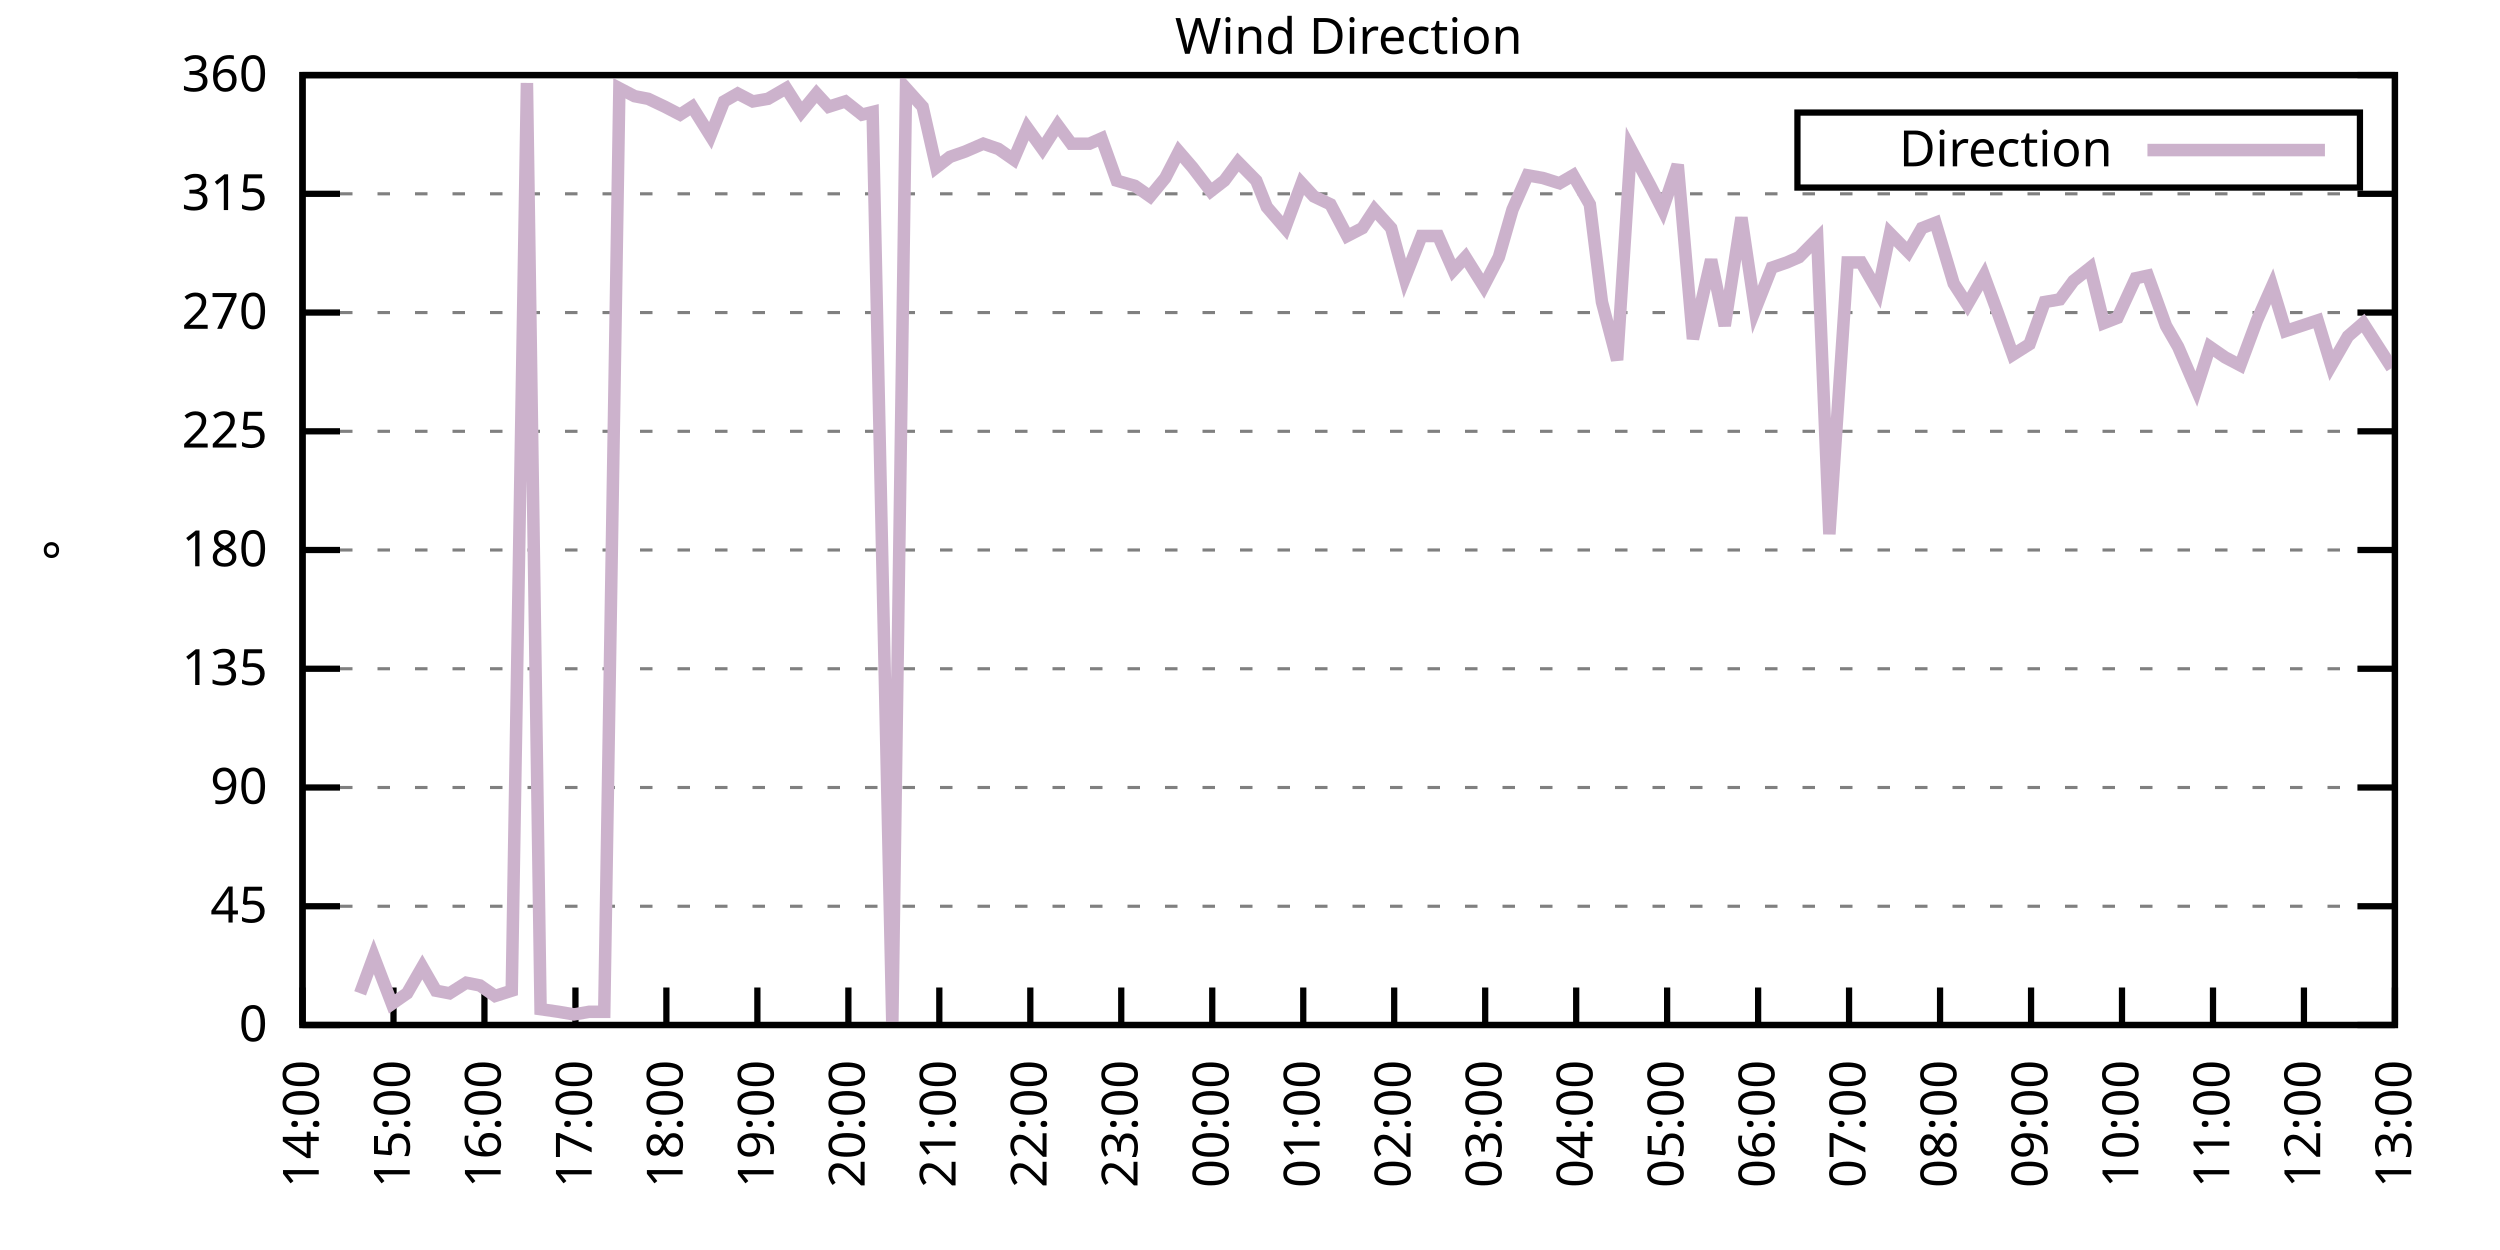
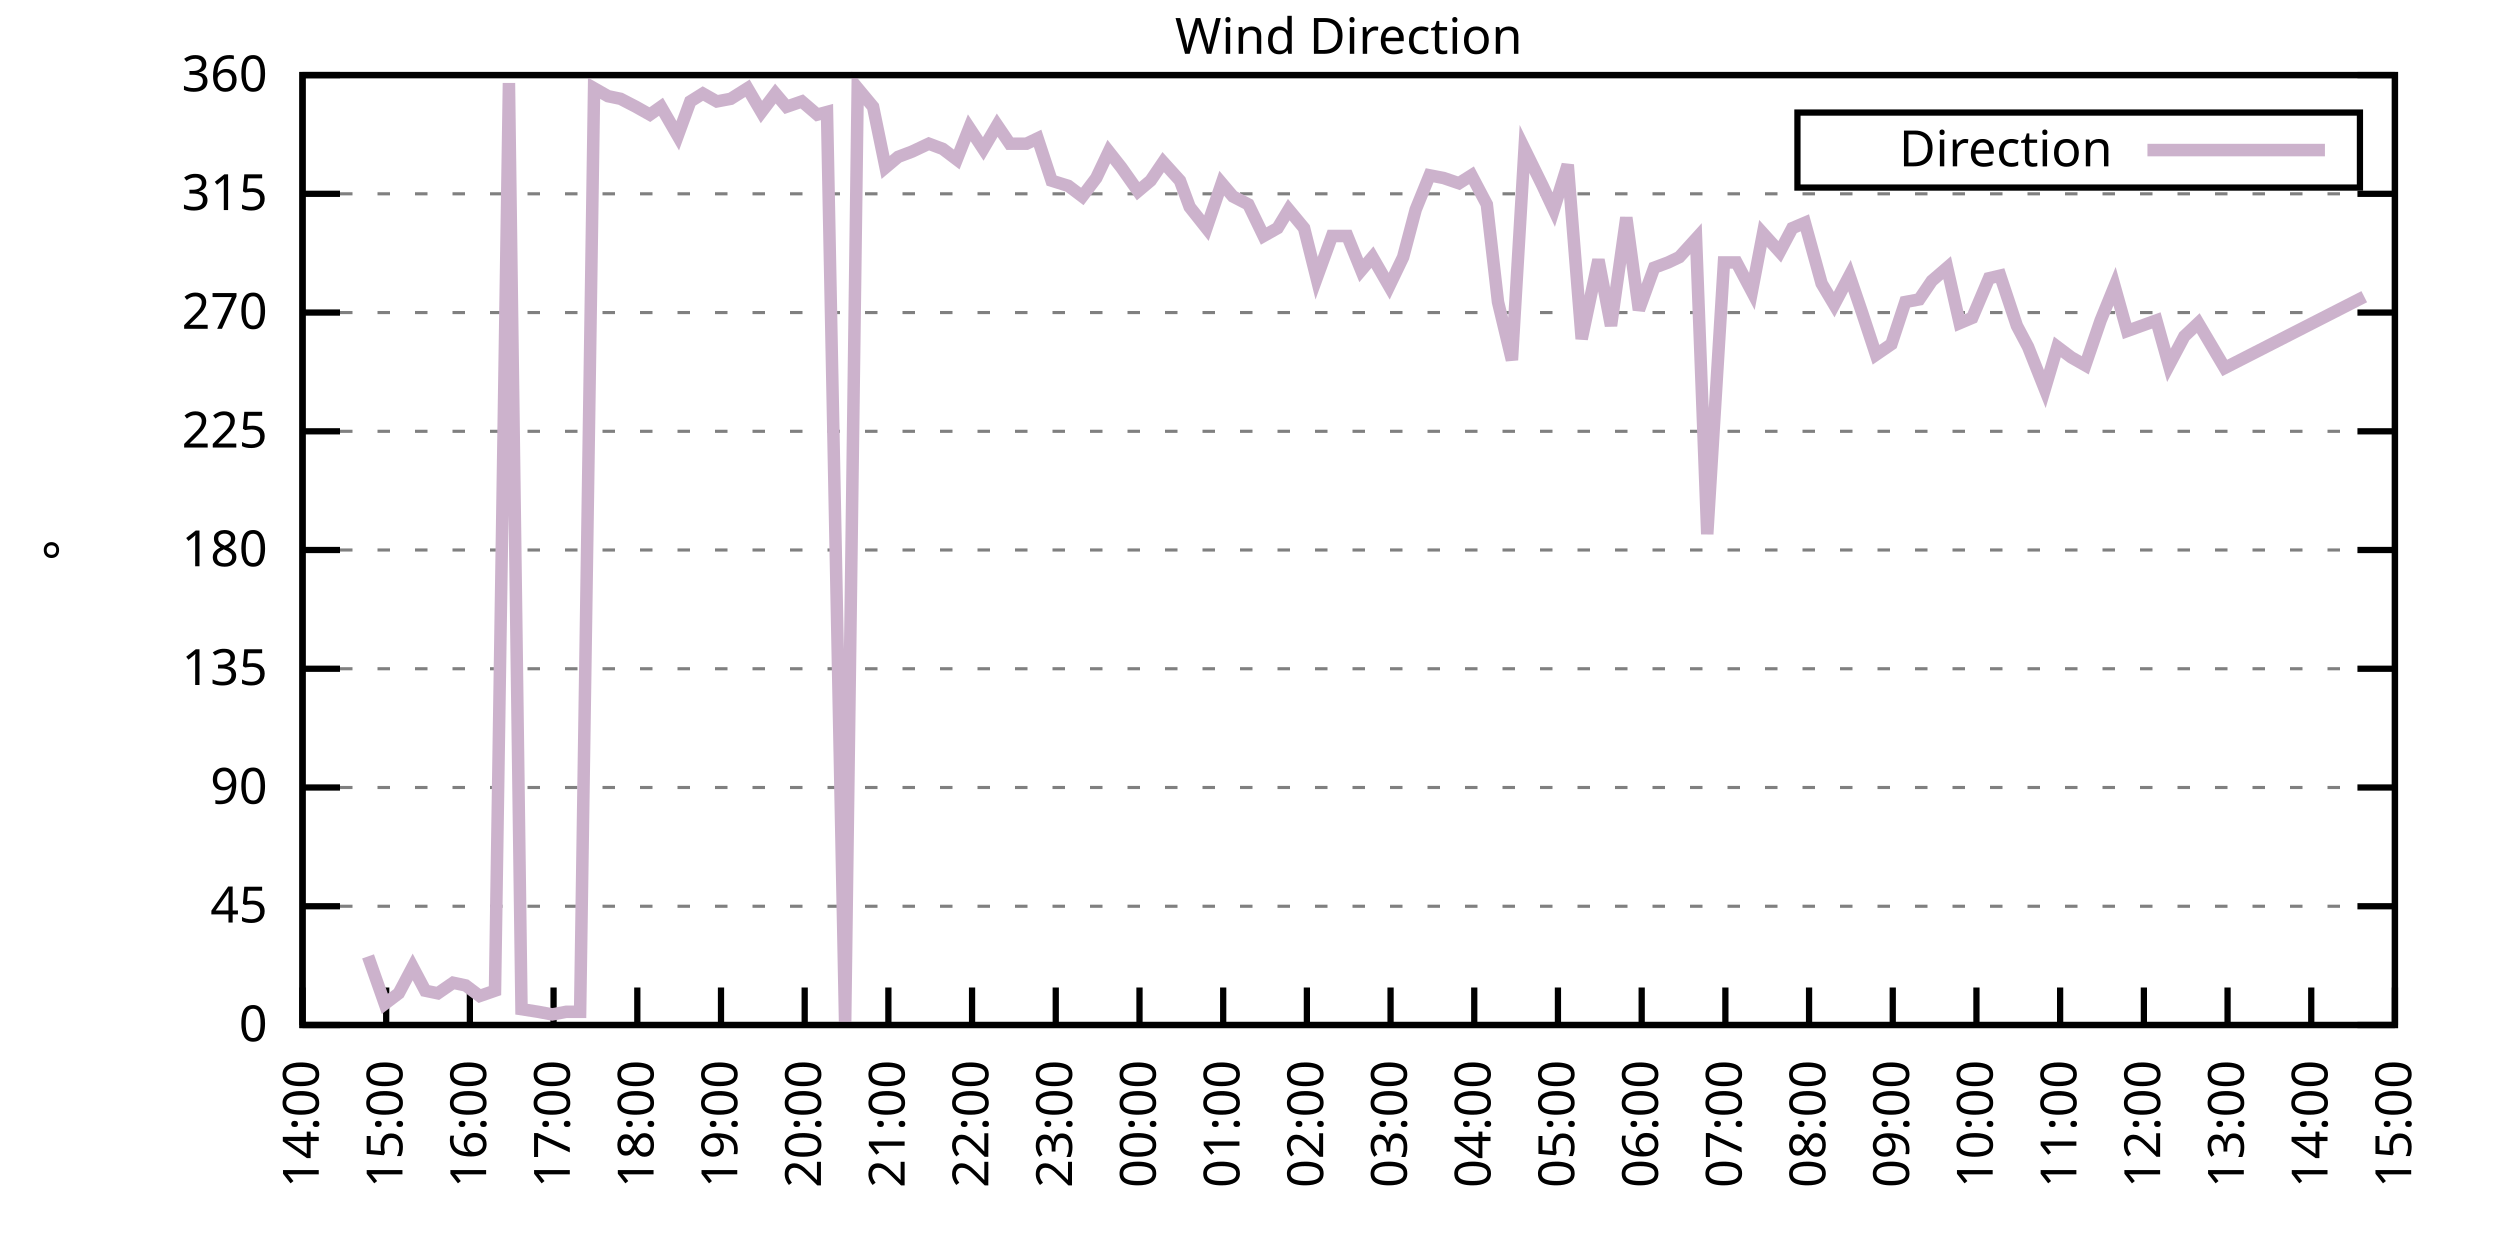
<svg xmlns="http://www.w3.org/2000/svg" xmlns:xlink="http://www.w3.org/1999/xlink" width="400" height="200" viewBox="0 0 400 200">
  <g id="gnuplot_canvas">
    <rect x="0" y="0" width="400" height="200" fill="none" />
    <defs>
      <circle id="gpDot" r="0.5" stroke-width="0.5" stroke="currentColor" />
      <path id="gpPt0" stroke-width="0.333" stroke="currentColor" d="M-1,0 h2 M0,-1 v2" />
      <path id="gpPt1" stroke-width="0.333" stroke="currentColor" d="M-1,-1 L1,1 M1,-1 L-1,1" />
      <path id="gpPt2" stroke-width="0.333" stroke="currentColor" d="M-1,0 L1,0 M0,-1 L0,1 M-1,-1 L1,1 M-1,1 L1,-1" />
      <rect id="gpPt3" stroke-width="0.333" stroke="currentColor" x="-1" y="-1" width="2" height="2" />
      <rect id="gpPt4" stroke-width="0.333" stroke="currentColor" fill="currentColor" x="-1" y="-1" width="2" height="2" />
      <circle id="gpPt5" stroke-width="0.333" stroke="currentColor" cx="0" cy="0" r="1" />
      <use xlink:href="#gpPt5" id="gpPt6" fill="currentColor" stroke="none" />
      <path id="gpPt7" stroke-width="0.333" stroke="currentColor" d="M0,-1.33 L-1.33,0.67 L1.33,0.67 z" />
      <use xlink:href="#gpPt7" id="gpPt8" fill="currentColor" stroke="none" />
      <use xlink:href="#gpPt7" id="gpPt9" stroke="currentColor" transform="rotate(180)" />
      <use xlink:href="#gpPt9" id="gpPt10" fill="currentColor" stroke="none" />
      <use xlink:href="#gpPt3" id="gpPt11" stroke="currentColor" transform="rotate(45)" />
      <use xlink:href="#gpPt11" id="gpPt12" fill="currentColor" stroke="none" />
      <path id="gpPt13" stroke-width="0.333" stroke="currentColor" d="M0,1.330 L1.265,0.411 L0.782,-1.067 L-0.782,-1.076 L-1.265,0.411 z" />
      <use xlink:href="#gpPt13" id="gpPt14" fill="currentColor" stroke="none" />
      <filter id="textbox" filterUnits="objectBoundingBox" x="0" y="0" height="1" width="1">
        <feFlood flood-color="white" flood-opacity="1" result="bgnd" />
        <feComposite in="SourceGraphic" in2="bgnd" operator="atop" />
      </filter>
      <filter id="greybox" filterUnits="objectBoundingBox" x="0" y="0" height="1" width="1">
        <feFlood flood-color="lightgrey" flood-opacity="1" result="grey" />
        <feComposite in="SourceGraphic" in2="grey" operator="atop" />
      </filter>
    </defs>
    <g fill="none" color="white" stroke="currentColor" stroke-width="1.00" stroke-linecap="butt" stroke-linejoin="miter">
</g>
    <g fill="none" color="black" stroke="currentColor" stroke-width="1.00" stroke-linecap="butt" stroke-linejoin="miter">
      <g stroke="none" shape-rendering="crispEdges">
        <polygon fill="rgb(255, 255, 255)" points="48.40,164.00 383.18,164.00 383.18,12.02 48.40,12.02 " />
      </g>
    </g>
    <g fill="none" color="black" stroke="currentColor" stroke-width="1.00" stroke-linecap="butt" stroke-linejoin="miter">
</g>
    <g fill="none" color="black" stroke="black" stroke-width="0.50" stroke-linecap="butt" stroke-linejoin="miter">
</g>
    <g fill="none" color="gray" stroke="currentColor" stroke-width="0.50" stroke-linecap="butt" stroke-linejoin="miter">
      <path stroke="gray" stroke-dasharray="2,4" class="gridline" d="M48.40,164.00 L383.19,164.00  " />
    </g>
    <g fill="none" color="gray" stroke="gray" stroke-width="1.00" stroke-linecap="butt" stroke-linejoin="miter">
</g>
    <g fill="none" color="black" stroke="currentColor" stroke-width="1.00" stroke-linecap="butt" stroke-linejoin="miter">
      <path stroke="black" d="M48.40,164.00 L54.40,164.00 M383.19,164.00 L377.19,164.00  " />
      <g transform="translate(42.80,166.60)" stroke="none" fill="black" font-family="Sans" font-size="8.00" text-anchor="end">
        <text>
          <tspan font-family="Sans"> 0</tspan>
        </text>
      </g>
    </g>
    <g fill="none" color="black" stroke="currentColor" stroke-width="1.00" stroke-linecap="butt" stroke-linejoin="miter">
</g>
    <g fill="none" color="black" stroke="black" stroke-width="0.50" stroke-linecap="butt" stroke-linejoin="miter">
</g>
    <g fill="none" color="gray" stroke="currentColor" stroke-width="0.50" stroke-linecap="butt" stroke-linejoin="miter">
      <path stroke="gray" stroke-dasharray="2,4" class="gridline" d="M48.40,145.00 L383.19,145.00  " />
    </g>
    <g fill="none" color="gray" stroke="gray" stroke-width="1.00" stroke-linecap="butt" stroke-linejoin="miter">
</g>
    <g fill="none" color="black" stroke="currentColor" stroke-width="1.00" stroke-linecap="butt" stroke-linejoin="miter">
      <path stroke="black" d="M48.40,145.00 L54.40,145.00 M383.19,145.00 L377.19,145.00  " />
      <g transform="translate(42.80,147.60)" stroke="none" fill="black" font-family="Sans" font-size="8.00" text-anchor="end">
        <text>
          <tspan font-family="Sans"> 45</tspan>
        </text>
      </g>
    </g>
    <g fill="none" color="black" stroke="currentColor" stroke-width="1.00" stroke-linecap="butt" stroke-linejoin="miter">
</g>
    <g fill="none" color="black" stroke="black" stroke-width="0.50" stroke-linecap="butt" stroke-linejoin="miter">
</g>
    <g fill="none" color="gray" stroke="currentColor" stroke-width="0.50" stroke-linecap="butt" stroke-linejoin="miter">
      <path stroke="gray" stroke-dasharray="2,4" class="gridline" d="M48.40,126.00 L383.19,126.00  " />
    </g>
    <g fill="none" color="gray" stroke="gray" stroke-width="1.00" stroke-linecap="butt" stroke-linejoin="miter">
</g>
    <g fill="none" color="black" stroke="currentColor" stroke-width="1.00" stroke-linecap="butt" stroke-linejoin="miter">
      <path stroke="black" d="M48.40,126.00 L54.40,126.00 M383.19,126.00 L377.19,126.00  " />
      <g transform="translate(42.80,128.60)" stroke="none" fill="black" font-family="Sans" font-size="8.00" text-anchor="end">
        <text>
          <tspan font-family="Sans"> 90</tspan>
        </text>
      </g>
    </g>
    <g fill="none" color="black" stroke="currentColor" stroke-width="1.00" stroke-linecap="butt" stroke-linejoin="miter">
</g>
    <g fill="none" color="black" stroke="black" stroke-width="0.50" stroke-linecap="butt" stroke-linejoin="miter">
</g>
    <g fill="none" color="gray" stroke="currentColor" stroke-width="0.50" stroke-linecap="butt" stroke-linejoin="miter">
      <path stroke="gray" stroke-dasharray="2,4" class="gridline" d="M48.40,107.00 L383.19,107.00  " />
    </g>
    <g fill="none" color="gray" stroke="gray" stroke-width="1.00" stroke-linecap="butt" stroke-linejoin="miter">
</g>
    <g fill="none" color="black" stroke="currentColor" stroke-width="1.00" stroke-linecap="butt" stroke-linejoin="miter">
      <path stroke="black" d="M48.40,107.00 L54.40,107.00 M383.19,107.00 L377.19,107.00  " />
      <g transform="translate(42.80,109.60)" stroke="none" fill="black" font-family="Sans" font-size="8.00" text-anchor="end">
        <text>
          <tspan font-family="Sans"> 135</tspan>
        </text>
      </g>
    </g>
    <g fill="none" color="black" stroke="currentColor" stroke-width="1.00" stroke-linecap="butt" stroke-linejoin="miter">
</g>
    <g fill="none" color="black" stroke="black" stroke-width="0.50" stroke-linecap="butt" stroke-linejoin="miter">
</g>
    <g fill="none" color="gray" stroke="currentColor" stroke-width="0.50" stroke-linecap="butt" stroke-linejoin="miter">
      <path stroke="gray" stroke-dasharray="2,4" class="gridline" d="M48.40,88.00 L383.19,88.00  " />
    </g>
    <g fill="none" color="gray" stroke="gray" stroke-width="1.00" stroke-linecap="butt" stroke-linejoin="miter">
</g>
    <g fill="none" color="black" stroke="currentColor" stroke-width="1.00" stroke-linecap="butt" stroke-linejoin="miter">
      <path stroke="black" d="M48.40,88.00 L54.40,88.00 M383.19,88.00 L377.19,88.00  " />
      <g transform="translate(42.80,90.60)" stroke="none" fill="black" font-family="Sans" font-size="8.00" text-anchor="end">
        <text>
          <tspan font-family="Sans"> 180</tspan>
        </text>
      </g>
    </g>
    <g fill="none" color="black" stroke="currentColor" stroke-width="1.00" stroke-linecap="butt" stroke-linejoin="miter">
</g>
    <g fill="none" color="black" stroke="black" stroke-width="0.50" stroke-linecap="butt" stroke-linejoin="miter">
</g>
    <g fill="none" color="gray" stroke="currentColor" stroke-width="0.50" stroke-linecap="butt" stroke-linejoin="miter">
      <path stroke="gray" stroke-dasharray="2,4" class="gridline" d="M48.40,69.01 L383.19,69.01  " />
    </g>
    <g fill="none" color="gray" stroke="gray" stroke-width="1.00" stroke-linecap="butt" stroke-linejoin="miter">
</g>
    <g fill="none" color="black" stroke="currentColor" stroke-width="1.00" stroke-linecap="butt" stroke-linejoin="miter">
      <path stroke="black" d="M48.40,69.01 L54.40,69.01 M383.19,69.01 L377.19,69.01  " />
      <g transform="translate(42.80,71.61)" stroke="none" fill="black" font-family="Sans" font-size="8.00" text-anchor="end">
        <text>
          <tspan font-family="Sans"> 225</tspan>
        </text>
      </g>
    </g>
    <g fill="none" color="black" stroke="currentColor" stroke-width="1.00" stroke-linecap="butt" stroke-linejoin="miter">
</g>
    <g fill="none" color="black" stroke="black" stroke-width="0.50" stroke-linecap="butt" stroke-linejoin="miter">
</g>
    <g fill="none" color="gray" stroke="currentColor" stroke-width="0.50" stroke-linecap="butt" stroke-linejoin="miter">
      <path stroke="gray" stroke-dasharray="2,4" class="gridline" d="M48.40,50.01 L383.19,50.01  " />
    </g>
    <g fill="none" color="gray" stroke="gray" stroke-width="1.00" stroke-linecap="butt" stroke-linejoin="miter">
</g>
    <g fill="none" color="black" stroke="currentColor" stroke-width="1.00" stroke-linecap="butt" stroke-linejoin="miter">
      <path stroke="black" d="M48.40,50.01 L54.40,50.01 M383.19,50.01 L377.19,50.01  " />
      <g transform="translate(42.80,52.61)" stroke="none" fill="black" font-family="Sans" font-size="8.00" text-anchor="end">
        <text>
          <tspan font-family="Sans"> 270</tspan>
        </text>
      </g>
    </g>
    <g fill="none" color="black" stroke="currentColor" stroke-width="1.00" stroke-linecap="butt" stroke-linejoin="miter">
</g>
    <g fill="none" color="black" stroke="black" stroke-width="0.50" stroke-linecap="butt" stroke-linejoin="miter">
</g>
    <g fill="none" color="gray" stroke="currentColor" stroke-width="0.50" stroke-linecap="butt" stroke-linejoin="miter">
      <path stroke="gray" stroke-dasharray="2,4" class="gridline" d="M48.40,31.01 L383.19,31.01  " />
    </g>
    <g fill="none" color="gray" stroke="gray" stroke-width="1.00" stroke-linecap="butt" stroke-linejoin="miter">
</g>
    <g fill="none" color="black" stroke="currentColor" stroke-width="1.00" stroke-linecap="butt" stroke-linejoin="miter">
      <path stroke="black" d="M48.40,31.01 L54.40,31.01 M383.19,31.01 L377.19,31.01  " />
      <g transform="translate(42.80,33.61)" stroke="none" fill="black" font-family="Sans" font-size="8.00" text-anchor="end">
        <text>
          <tspan font-family="Sans"> 315</tspan>
        </text>
      </g>
    </g>
    <g fill="none" color="black" stroke="currentColor" stroke-width="1.00" stroke-linecap="butt" stroke-linejoin="miter">
</g>
    <g fill="none" color="black" stroke="black" stroke-width="0.50" stroke-linecap="butt" stroke-linejoin="miter">
</g>
    <g fill="none" color="gray" stroke="currentColor" stroke-width="0.50" stroke-linecap="butt" stroke-linejoin="miter">
      <path stroke="gray" stroke-dasharray="2,4" class="gridline" d="M48.40,12.01 L383.19,12.01  " />
    </g>
    <g fill="none" color="gray" stroke="gray" stroke-width="1.00" stroke-linecap="butt" stroke-linejoin="miter">
</g>
    <g fill="none" color="black" stroke="currentColor" stroke-width="1.00" stroke-linecap="butt" stroke-linejoin="miter">
      <path stroke="black" d="M48.40,12.01 L54.40,12.01 M383.19,12.01 L377.19,12.01  " />
      <g transform="translate(42.80,14.61)" stroke="none" fill="black" font-family="Sans" font-size="8.00" text-anchor="end">
        <text>
          <tspan font-family="Sans"> 360</tspan>
        </text>
      </g>
    </g>
    <g fill="none" color="black" stroke="currentColor" stroke-width="1.00" stroke-linecap="butt" stroke-linejoin="miter">
      <path stroke="black" d="M48.40,164.00 L48.40,158.00  " />
      <g transform="translate(51.00,169.60) rotate(270.00)" stroke="none" fill="black" font-family="Sans" font-size="8.00" text-anchor="end">
        <text>
          <tspan font-family="Sans">14:00</tspan>
        </text>
      </g>
    </g>
    <g fill="none" color="black" stroke="currentColor" stroke-width="1.00" stroke-linecap="butt" stroke-linejoin="miter">
-       <path stroke="black" d="M62.96,164.00 L62.96,158.00  " />
-       <g transform="translate(65.56,169.60) rotate(270.00)" stroke="none" fill="black" font-family="Sans" font-size="8.00" text-anchor="end">
+       <path stroke="black" d="M61.79,164.00 L61.79,158.00  " />
+       <g transform="translate(64.39,169.60) rotate(270.00)" stroke="none" fill="black" font-family="Sans" font-size="8.00" text-anchor="end">
        <text>
          <tspan font-family="Sans">15:00</tspan>
        </text>
      </g>
    </g>
    <g fill="none" color="black" stroke="currentColor" stroke-width="1.00" stroke-linecap="butt" stroke-linejoin="miter">
-       <path stroke="black" d="M77.51,164.00 L77.51,158.00  " />
-       <g transform="translate(80.11,169.60) rotate(270.00)" stroke="none" fill="black" font-family="Sans" font-size="8.00" text-anchor="end">
+       <path stroke="black" d="M75.18,164.00 L75.18,158.00  " />
+       <g transform="translate(77.78,169.60) rotate(270.00)" stroke="none" fill="black" font-family="Sans" font-size="8.00" text-anchor="end">
        <text>
          <tspan font-family="Sans">16:00</tspan>
        </text>
      </g>
    </g>
    <g fill="none" color="black" stroke="currentColor" stroke-width="1.00" stroke-linecap="butt" stroke-linejoin="miter">
-       <path stroke="black" d="M92.07,164.00 L92.07,158.00  " />
-       <g transform="translate(94.67,169.60) rotate(270.00)" stroke="none" fill="black" font-family="Sans" font-size="8.00" text-anchor="end">
+       <path stroke="black" d="M88.57,164.00 L88.57,158.00  " />
+       <g transform="translate(91.17,169.60) rotate(270.00)" stroke="none" fill="black" font-family="Sans" font-size="8.00" text-anchor="end">
        <text>
          <tspan font-family="Sans">17:00</tspan>
        </text>
      </g>
    </g>
    <g fill="none" color="black" stroke="currentColor" stroke-width="1.00" stroke-linecap="butt" stroke-linejoin="miter">
-       <path stroke="black" d="M106.62,164.00 L106.62,158.00  " />
-       <g transform="translate(109.22,169.60) rotate(270.00)" stroke="none" fill="black" font-family="Sans" font-size="8.00" text-anchor="end">
+       <path stroke="black" d="M101.97,164.00 L101.97,158.00  " />
+       <g transform="translate(104.57,169.60) rotate(270.00)" stroke="none" fill="black" font-family="Sans" font-size="8.00" text-anchor="end">
        <text>
          <tspan font-family="Sans">18:00</tspan>
        </text>
      </g>
    </g>
    <g fill="none" color="black" stroke="currentColor" stroke-width="1.00" stroke-linecap="butt" stroke-linejoin="miter">
-       <path stroke="black" d="M121.18,164.00 L121.18,158.00  " />
-       <g transform="translate(123.78,169.60) rotate(270.00)" stroke="none" fill="black" font-family="Sans" font-size="8.00" text-anchor="end">
+       <path stroke="black" d="M115.36,164.00 L115.36,158.00  " />
+       <g transform="translate(117.96,169.60) rotate(270.00)" stroke="none" fill="black" font-family="Sans" font-size="8.00" text-anchor="end">
        <text>
          <tspan font-family="Sans">19:00</tspan>
        </text>
      </g>
    </g>
    <g fill="none" color="black" stroke="currentColor" stroke-width="1.00" stroke-linecap="butt" stroke-linejoin="miter">
-       <path stroke="black" d="M135.74,164.00 L135.74,158.00  " />
-       <g transform="translate(138.34,169.60) rotate(270.00)" stroke="none" fill="black" font-family="Sans" font-size="8.00" text-anchor="end">
+       <path stroke="black" d="M128.75,164.00 L128.75,158.00  " />
+       <g transform="translate(131.35,169.60) rotate(270.00)" stroke="none" fill="black" font-family="Sans" font-size="8.00" text-anchor="end">
        <text>
          <tspan font-family="Sans">20:00</tspan>
        </text>
      </g>
    </g>
    <g fill="none" color="black" stroke="currentColor" stroke-width="1.00" stroke-linecap="butt" stroke-linejoin="miter">
-       <path stroke="black" d="M150.29,164.00 L150.29,158.00  " />
-       <g transform="translate(152.89,169.60) rotate(270.00)" stroke="none" fill="black" font-family="Sans" font-size="8.00" text-anchor="end">
+       <path stroke="black" d="M142.14,164.00 L142.14,158.00  " />
+       <g transform="translate(144.74,169.60) rotate(270.00)" stroke="none" fill="black" font-family="Sans" font-size="8.00" text-anchor="end">
        <text>
          <tspan font-family="Sans">21:00</tspan>
        </text>
      </g>
    </g>
    <g fill="none" color="black" stroke="currentColor" stroke-width="1.00" stroke-linecap="butt" stroke-linejoin="miter">
-       <path stroke="black" d="M164.85,164.00 L164.85,158.00  " />
-       <g transform="translate(167.45,169.60) rotate(270.00)" stroke="none" fill="black" font-family="Sans" font-size="8.00" text-anchor="end">
+       <path stroke="black" d="M155.53,164.00 L155.53,158.00  " />
+       <g transform="translate(158.13,169.60) rotate(270.00)" stroke="none" fill="black" font-family="Sans" font-size="8.00" text-anchor="end">
        <text>
          <tspan font-family="Sans">22:00</tspan>
        </text>
      </g>
    </g>
    <g fill="none" color="black" stroke="currentColor" stroke-width="1.00" stroke-linecap="butt" stroke-linejoin="miter">
-       <path stroke="black" d="M179.40,164.00 L179.40,158.00  " />
-       <g transform="translate(182.00,169.60) rotate(270.00)" stroke="none" fill="black" font-family="Sans" font-size="8.00" text-anchor="end">
+       <path stroke="black" d="M168.92,164.00 L168.92,158.00  " />
+       <g transform="translate(171.52,169.60) rotate(270.00)" stroke="none" fill="black" font-family="Sans" font-size="8.00" text-anchor="end">
        <text>
          <tspan font-family="Sans">23:00</tspan>
        </text>
      </g>
    </g>
    <g fill="none" color="black" stroke="currentColor" stroke-width="1.00" stroke-linecap="butt" stroke-linejoin="miter">
-       <path stroke="black" d="M193.96,164.00 L193.96,158.00  " />
-       <g transform="translate(196.56,169.60) rotate(270.00)" stroke="none" fill="black" font-family="Sans" font-size="8.00" text-anchor="end">
+       <path stroke="black" d="M182.32,164.00 L182.32,158.00  " />
+       <g transform="translate(184.92,169.60) rotate(270.00)" stroke="none" fill="black" font-family="Sans" font-size="8.00" text-anchor="end">
        <text>
          <tspan font-family="Sans">00:00</tspan>
        </text>
      </g>
    </g>
    <g fill="none" color="black" stroke="currentColor" stroke-width="1.00" stroke-linecap="butt" stroke-linejoin="miter">
-       <path stroke="black" d="M208.52,164.00 L208.52,158.00  " />
-       <g transform="translate(211.12,169.60) rotate(270.00)" stroke="none" fill="black" font-family="Sans" font-size="8.00" text-anchor="end">
+       <path stroke="black" d="M195.71,164.00 L195.71,158.00  " />
+       <g transform="translate(198.31,169.60) rotate(270.00)" stroke="none" fill="black" font-family="Sans" font-size="8.00" text-anchor="end">
        <text>
          <tspan font-family="Sans">01:00</tspan>
        </text>
      </g>
    </g>
    <g fill="none" color="black" stroke="currentColor" stroke-width="1.00" stroke-linecap="butt" stroke-linejoin="miter">
-       <path stroke="black" d="M223.07,164.00 L223.07,158.00  " />
-       <g transform="translate(225.67,169.60) rotate(270.00)" stroke="none" fill="black" font-family="Sans" font-size="8.00" text-anchor="end">
+       <path stroke="black" d="M209.10,164.00 L209.10,158.00  " />
+       <g transform="translate(211.70,169.60) rotate(270.00)" stroke="none" fill="black" font-family="Sans" font-size="8.00" text-anchor="end">
        <text>
          <tspan font-family="Sans">02:00</tspan>
        </text>
      </g>
    </g>
    <g fill="none" color="black" stroke="currentColor" stroke-width="1.00" stroke-linecap="butt" stroke-linejoin="miter">
-       <path stroke="black" d="M237.63,164.00 L237.63,158.00  " />
-       <g transform="translate(240.23,169.60) rotate(270.00)" stroke="none" fill="black" font-family="Sans" font-size="8.00" text-anchor="end">
+       <path stroke="black" d="M222.49,164.00 L222.49,158.00  " />
+       <g transform="translate(225.09,169.60) rotate(270.00)" stroke="none" fill="black" font-family="Sans" font-size="8.00" text-anchor="end">
        <text>
          <tspan font-family="Sans">03:00</tspan>
        </text>
      </g>
    </g>
    <g fill="none" color="black" stroke="currentColor" stroke-width="1.00" stroke-linecap="butt" stroke-linejoin="miter">
-       <path stroke="black" d="M252.19,164.00 L252.19,158.00  " />
-       <g transform="translate(254.79,169.60) rotate(270.00)" stroke="none" fill="black" font-family="Sans" font-size="8.00" text-anchor="end">
+       <path stroke="black" d="M235.88,164.00 L235.88,158.00  " />
+       <g transform="translate(238.48,169.60) rotate(270.00)" stroke="none" fill="black" font-family="Sans" font-size="8.00" text-anchor="end">
        <text>
          <tspan font-family="Sans">04:00</tspan>
        </text>
      </g>
    </g>
    <g fill="none" color="black" stroke="currentColor" stroke-width="1.00" stroke-linecap="butt" stroke-linejoin="miter">
-       <path stroke="black" d="M266.74,164.00 L266.74,158.00  " />
-       <g transform="translate(269.34,169.60) rotate(270.00)" stroke="none" fill="black" font-family="Sans" font-size="8.00" text-anchor="end">
+       <path stroke="black" d="M249.27,164.00 L249.27,158.00  " />
+       <g transform="translate(251.87,169.60) rotate(270.00)" stroke="none" fill="black" font-family="Sans" font-size="8.00" text-anchor="end">
        <text>
          <tspan font-family="Sans">05:00</tspan>
        </text>
      </g>
    </g>
    <g fill="none" color="black" stroke="currentColor" stroke-width="1.00" stroke-linecap="butt" stroke-linejoin="miter">
-       <path stroke="black" d="M281.30,164.00 L281.30,158.00  " />
-       <g transform="translate(283.90,169.60) rotate(270.00)" stroke="none" fill="black" font-family="Sans" font-size="8.00" text-anchor="end">
+       <path stroke="black" d="M262.67,164.00 L262.67,158.00  " />
+       <g transform="translate(265.27,169.60) rotate(270.00)" stroke="none" fill="black" font-family="Sans" font-size="8.00" text-anchor="end">
        <text>
          <tspan font-family="Sans">06:00</tspan>
        </text>
      </g>
    </g>
    <g fill="none" color="black" stroke="currentColor" stroke-width="1.00" stroke-linecap="butt" stroke-linejoin="miter">
-       <path stroke="black" d="M295.85,164.00 L295.85,158.00  " />
-       <g transform="translate(298.45,169.60) rotate(270.00)" stroke="none" fill="black" font-family="Sans" font-size="8.00" text-anchor="end">
+       <path stroke="black" d="M276.06,164.00 L276.06,158.00  " />
+       <g transform="translate(278.66,169.60) rotate(270.00)" stroke="none" fill="black" font-family="Sans" font-size="8.00" text-anchor="end">
        <text>
          <tspan font-family="Sans">07:00</tspan>
        </text>
      </g>
    </g>
    <g fill="none" color="black" stroke="currentColor" stroke-width="1.00" stroke-linecap="butt" stroke-linejoin="miter">
-       <path stroke="black" d="M310.41,164.00 L310.41,158.00  " />
-       <g transform="translate(313.01,169.60) rotate(270.00)" stroke="none" fill="black" font-family="Sans" font-size="8.00" text-anchor="end">
+       <path stroke="black" d="M289.45,164.00 L289.45,158.00  " />
+       <g transform="translate(292.05,169.60) rotate(270.00)" stroke="none" fill="black" font-family="Sans" font-size="8.00" text-anchor="end">
        <text>
          <tspan font-family="Sans">08:00</tspan>
        </text>
      </g>
    </g>
    <g fill="none" color="black" stroke="currentColor" stroke-width="1.00" stroke-linecap="butt" stroke-linejoin="miter">
-       <path stroke="black" d="M324.97,164.00 L324.97,158.00  " />
-       <g transform="translate(327.57,169.60) rotate(270.00)" stroke="none" fill="black" font-family="Sans" font-size="8.00" text-anchor="end">
+       <path stroke="black" d="M302.84,164.00 L302.84,158.00  " />
+       <g transform="translate(305.44,169.60) rotate(270.00)" stroke="none" fill="black" font-family="Sans" font-size="8.00" text-anchor="end">
        <text>
          <tspan font-family="Sans">09:00</tspan>
        </text>
      </g>
    </g>
    <g fill="none" color="black" stroke="currentColor" stroke-width="1.00" stroke-linecap="butt" stroke-linejoin="miter">
-       <path stroke="black" d="M339.52,164.00 L339.52,158.00  " />
-       <g transform="translate(342.12,169.60) rotate(270.00)" stroke="none" fill="black" font-family="Sans" font-size="8.00" text-anchor="end">
+       <path stroke="black" d="M316.23,164.00 L316.23,158.00  " />
+       <g transform="translate(318.83,169.60) rotate(270.00)" stroke="none" fill="black" font-family="Sans" font-size="8.00" text-anchor="end">
        <text>
          <tspan font-family="Sans">10:00</tspan>
        </text>
      </g>
    </g>
    <g fill="none" color="black" stroke="currentColor" stroke-width="1.00" stroke-linecap="butt" stroke-linejoin="miter">
-       <path stroke="black" d="M354.08,164.00 L354.08,158.00  " />
-       <g transform="translate(356.68,169.60) rotate(270.00)" stroke="none" fill="black" font-family="Sans" font-size="8.00" text-anchor="end">
+       <path stroke="black" d="M329.62,164.00 L329.62,158.00  " />
+       <g transform="translate(332.22,169.60) rotate(270.00)" stroke="none" fill="black" font-family="Sans" font-size="8.00" text-anchor="end">
        <text>
          <tspan font-family="Sans">11:00</tspan>
        </text>
      </g>
    </g>
    <g fill="none" color="black" stroke="currentColor" stroke-width="1.00" stroke-linecap="butt" stroke-linejoin="miter">
-       <path stroke="black" d="M368.63,164.00 L368.63,158.00  " />
-       <g transform="translate(371.23,169.60) rotate(270.00)" stroke="none" fill="black" font-family="Sans" font-size="8.00" text-anchor="end">
+       <path stroke="black" d="M343.02,164.00 L343.02,158.00  " />
+       <g transform="translate(345.62,169.60) rotate(270.00)" stroke="none" fill="black" font-family="Sans" font-size="8.00" text-anchor="end">
        <text>
          <tspan font-family="Sans">12:00</tspan>
+         </text>
+       </g>
+     </g>
+     <g fill="none" color="black" stroke="currentColor" stroke-width="1.00" stroke-linecap="butt" stroke-linejoin="miter">
+       <path stroke="black" d="M356.41,164.00 L356.41,158.00  " />
+       <g transform="translate(359.01,169.60) rotate(270.00)" stroke="none" fill="black" font-family="Sans" font-size="8.00" text-anchor="end">
+         <text>
+           <tspan font-family="Sans">13:00</tspan>
+         </text>
+       </g>
+     </g>
+     <g fill="none" color="black" stroke="currentColor" stroke-width="1.00" stroke-linecap="butt" stroke-linejoin="miter">
+       <path stroke="black" d="M369.80,164.00 L369.80,158.00  " />
+       <g transform="translate(372.40,169.60) rotate(270.00)" stroke="none" fill="black" font-family="Sans" font-size="8.00" text-anchor="end">
+         <text>
+           <tspan font-family="Sans">14:00</tspan>
        </text>
      </g>
    </g>
    <g fill="none" color="black" stroke="currentColor" stroke-width="1.00" stroke-linecap="butt" stroke-linejoin="miter">
      <path stroke="black" d="M383.19,164.00 L383.19,158.00  " />
      <g transform="translate(385.79,169.60) rotate(270.00)" stroke="none" fill="black" font-family="Sans" font-size="8.00" text-anchor="end">
        <text>
-           <tspan font-family="Sans">13:00</tspan>
+           <tspan font-family="Sans">15:00</tspan>
        </text>
      </g>
    </g>
    <g fill="none" color="black" stroke="currentColor" stroke-width="1.00" stroke-linecap="butt" stroke-linejoin="miter">
</g>
    <g fill="none" color="black" stroke="currentColor" stroke-width="1.00" stroke-linecap="butt" stroke-linejoin="miter">
      <path stroke="black" d="M48.40,12.01 L48.40,164.00 L383.19,164.00 L383.19,12.01 L48.40,12.01 Z  " />
    </g>
    <g fill="none" color="black" stroke="currentColor" stroke-width="1.00" stroke-linecap="butt" stroke-linejoin="miter">
</g>
    <g fill="none" color="black" stroke="currentColor" stroke-width="1.00" stroke-linecap="butt" stroke-linejoin="miter">
      <path stroke="black" d="M287.59,30.01 L287.59,18.01 L377.59,18.01 L377.59,30.01 L287.59,30.01 Z  " />
    </g>
    <g id="Wind_direction_plot_1">
      <g fill="none" color="white" stroke="black" stroke-width="2.00" stroke-linecap="butt" stroke-linejoin="miter">
</g>
      <g fill="none" color="black" stroke="currentColor" stroke-width="2.00" stroke-linecap="butt" stroke-linejoin="miter">
        <g transform="translate(337.99,26.61)" stroke="none" fill="black" font-family="Sans" font-size="8.00" text-anchor="end">
          <text>
            <tspan font-family="Sans">Direction</tspan>
          </text>
        </g>
      </g>
      <g fill="none" color="black" stroke="currentColor" stroke-width="2.00" stroke-linecap="butt" stroke-linejoin="miter">
-         <path stroke="rgb(204, 178, 204)" d="M343.59,24.01 L371.99,24.01 M57.62,158.93 L59.80,153.02 L62.71,160.62 L65.14,158.93 L67.57,154.71 L69.75,158.51   L71.93,158.93 L74.60,157.24 L76.78,157.67 L79.21,159.36 L81.88,158.51 L84.31,13.28 L86.49,161.47 L89.40,161.89   L91.83,162.31 L94.25,161.89 L96.68,161.89 L99.10,14.12 L101.53,15.39 L103.71,15.81 L106.38,17.08 L108.81,18.34   L110.75,17.08 L113.66,21.72 L115.84,16.23 L118.03,14.97 L120.45,16.23 L122.88,15.81 L125.79,14.12 L128.22,17.92   L130.64,14.97 L132.58,17.08 L135.25,16.23 L137.92,18.34 L139.62,17.92 L142.77,164.00 L144.96,14.12 L147.62,17.08   L149.81,26.79 L151.99,25.10 L154.42,24.25 L157.33,22.99 L159.75,23.83 L162.18,25.52 L164.36,20.45 L166.79,23.83   L169.22,20.03 L171.40,22.99 L174.31,22.99 L176.25,22.14 L178.68,28.90 L181.59,29.74 L184.01,31.43 L186.44,28.48   L188.62,24.25 L190.81,26.79 L193.72,30.59 L195.90,28.90 L198.09,25.94 L201.00,28.90 L202.69,33.12 L205.61,36.50   L208.27,29.32 L210.22,31.43 L212.88,32.70 L215.55,37.76 L217.98,36.50 L219.92,33.54 L222.59,36.50 L224.77,44.52   L227.44,37.76 L230.11,37.76 L232.53,43.25 L234.48,41.14 L237.39,45.79 L239.81,41.14 L242.00,33.54 L244.42,28.05   L246.85,28.48 L249.52,29.32 L251.70,28.05 L254.37,32.70 L256.31,48.32 L258.74,57.61 L260.92,23.83 L264.07,29.74   L266.01,33.54 L268.44,26.36 L270.87,54.23 L273.78,41.56 L275.96,52.12 L278.63,34.81 L280.81,49.59 L283.48,42.83   L285.91,41.99 L287.85,41.14 L290.76,38.19 L292.70,85.47 L295.61,41.99 L297.79,41.99 L300.46,46.63 L302.40,37.34   L305.31,40.30 L307.50,36.50 L309.68,35.65 L312.59,45.36 L314.78,48.74 L317.45,44.10 L319.63,50.01 L322.05,56.76   L324.72,55.07 L327.15,48.32 L329.58,47.90 L331.76,44.94 L334.43,42.83 L336.61,51.70 L338.79,50.85 L341.71,44.52   L343.65,44.10 L346.56,52.12 L348.50,55.50 L351.41,62.25 L353.59,55.50 L356.02,57.18 L358.44,58.45 L361.11,51.27   L363.54,45.79 L365.72,52.96 L370.82,51.27 L373.00,58.45 L375.67,53.81 L378.10,51.70 L382.70,58.87  " />
+         <path stroke="rgb(204, 178, 204)" d="M343.59,24.01 L371.99,24.01 M58.89,153.02 L61.57,160.62 L63.80,158.93 L66.03,154.71 L68.04,158.51 L70.05,158.93   L72.50,157.24 L74.51,157.67 L76.75,159.36 L79.20,158.51 L81.43,13.28 L83.44,161.47 L86.12,161.89 L88.35,162.31   L90.58,161.89 L92.82,161.89 L95.05,14.12 L97.28,15.39 L99.29,15.81 L101.74,17.08 L103.98,18.34 L105.76,17.08   L108.44,21.72 L110.45,16.23 L112.46,14.97 L114.69,16.23 L116.92,15.81 L119.60,14.12 L121.83,17.92 L124.06,14.97   L125.85,17.08 L128.30,16.23 L130.76,18.34 L132.32,17.92 L135.22,164.00 L137.23,14.12 L139.69,17.08 L141.69,26.79   L143.70,25.10 L145.94,24.25 L148.61,22.99 L150.85,23.83 L153.08,25.52 L155.09,20.45 L157.32,23.83 L159.55,20.03   L161.56,22.99 L164.24,22.99 L166.02,22.14 L168.25,28.90 L170.93,29.74 L173.17,31.43 L175.40,28.48 L177.41,24.25   L179.41,26.79 L182.09,30.59 L184.10,28.90 L186.11,25.94 L188.79,28.90 L190.35,33.12 L193.03,36.50 L195.48,29.32   L197.27,31.43 L199.73,32.70 L202.18,37.76 L204.41,36.50 L206.20,33.54 L208.65,36.50 L210.66,44.52 L213.12,37.76   L215.57,37.76 L217.80,43.25 L219.59,41.14 L222.27,45.79 L224.50,41.14 L226.51,33.54 L228.74,28.05 L230.97,28.48   L233.43,29.32 L235.44,28.05 L237.89,32.70 L239.68,48.32 L241.91,57.61 L243.92,23.83 L246.82,29.74 L248.60,33.54   L250.84,26.36 L253.07,54.23 L255.75,41.56 L257.76,52.12 L260.21,34.81 L262.22,49.59 L264.67,42.83 L266.91,41.99   L268.69,41.14 L271.37,38.19 L273.16,85.47 L275.83,41.99 L277.84,41.99 L280.30,46.63 L282.08,37.34 L284.76,40.30   L286.77,36.50 L288.78,35.65 L291.46,45.36 L293.47,48.74 L295.92,44.10 L297.93,50.01 L300.16,56.76 L302.62,55.07   L304.85,48.32 L307.08,47.90 L309.09,44.94 L311.54,42.83 L313.55,51.70 L315.56,50.85 L318.24,44.52 L320.03,44.10   L322.70,52.12 L324.49,55.50 L327.17,62.25 L329.18,55.50 L331.41,57.18 L333.64,58.45 L336.10,51.27 L338.33,45.79   L340.34,52.96 L345.02,51.27 L347.03,58.45 L349.49,53.81 L351.72,51.70 L355.96,58.87 L378.28,47.47  " />
      </g>
    </g>
    <g fill="none" color="black" stroke="currentColor" stroke-width="2.00" stroke-linecap="butt" stroke-linejoin="miter">
</g>
    <g fill="none" color="black" stroke="black" stroke-width="1.00" stroke-linecap="butt" stroke-linejoin="miter">
</g>
    <g fill="none" color="black" stroke="currentColor" stroke-width="1.00" stroke-linecap="butt" stroke-linejoin="miter">
      <path stroke="black" d="M48.40,12.01 L48.40,164.00 L383.19,164.00 L383.19,12.01 L48.40,12.01 Z  " />
      <g transform="translate(12.80,88.01) rotate(270.00)" stroke="none" fill="black" font-family="Sans" font-size="8.00" text-anchor="middle">
        <text>
          <tspan font-family="Sans">°</tspan>
        </text>
      </g>
    </g>
    <g fill="none" color="black" stroke="currentColor" stroke-width="1.00" stroke-linecap="butt" stroke-linejoin="miter">
</g>
    <g fill="none" color="black" stroke="currentColor" stroke-width="1.00" stroke-linecap="butt" stroke-linejoin="miter">
      <g transform="translate(215.79,8.61)" stroke="none" fill="black" font-family="Sans" font-size="8.00" text-anchor="middle">
        <text>
          <tspan font-family="Sans">Wind Direction</tspan>
        </text>
      </g>
    </g>
    <g fill="none" color="black" stroke="currentColor" stroke-width="1.00" stroke-linecap="butt" stroke-linejoin="miter">
</g>
  </g>
</svg>
